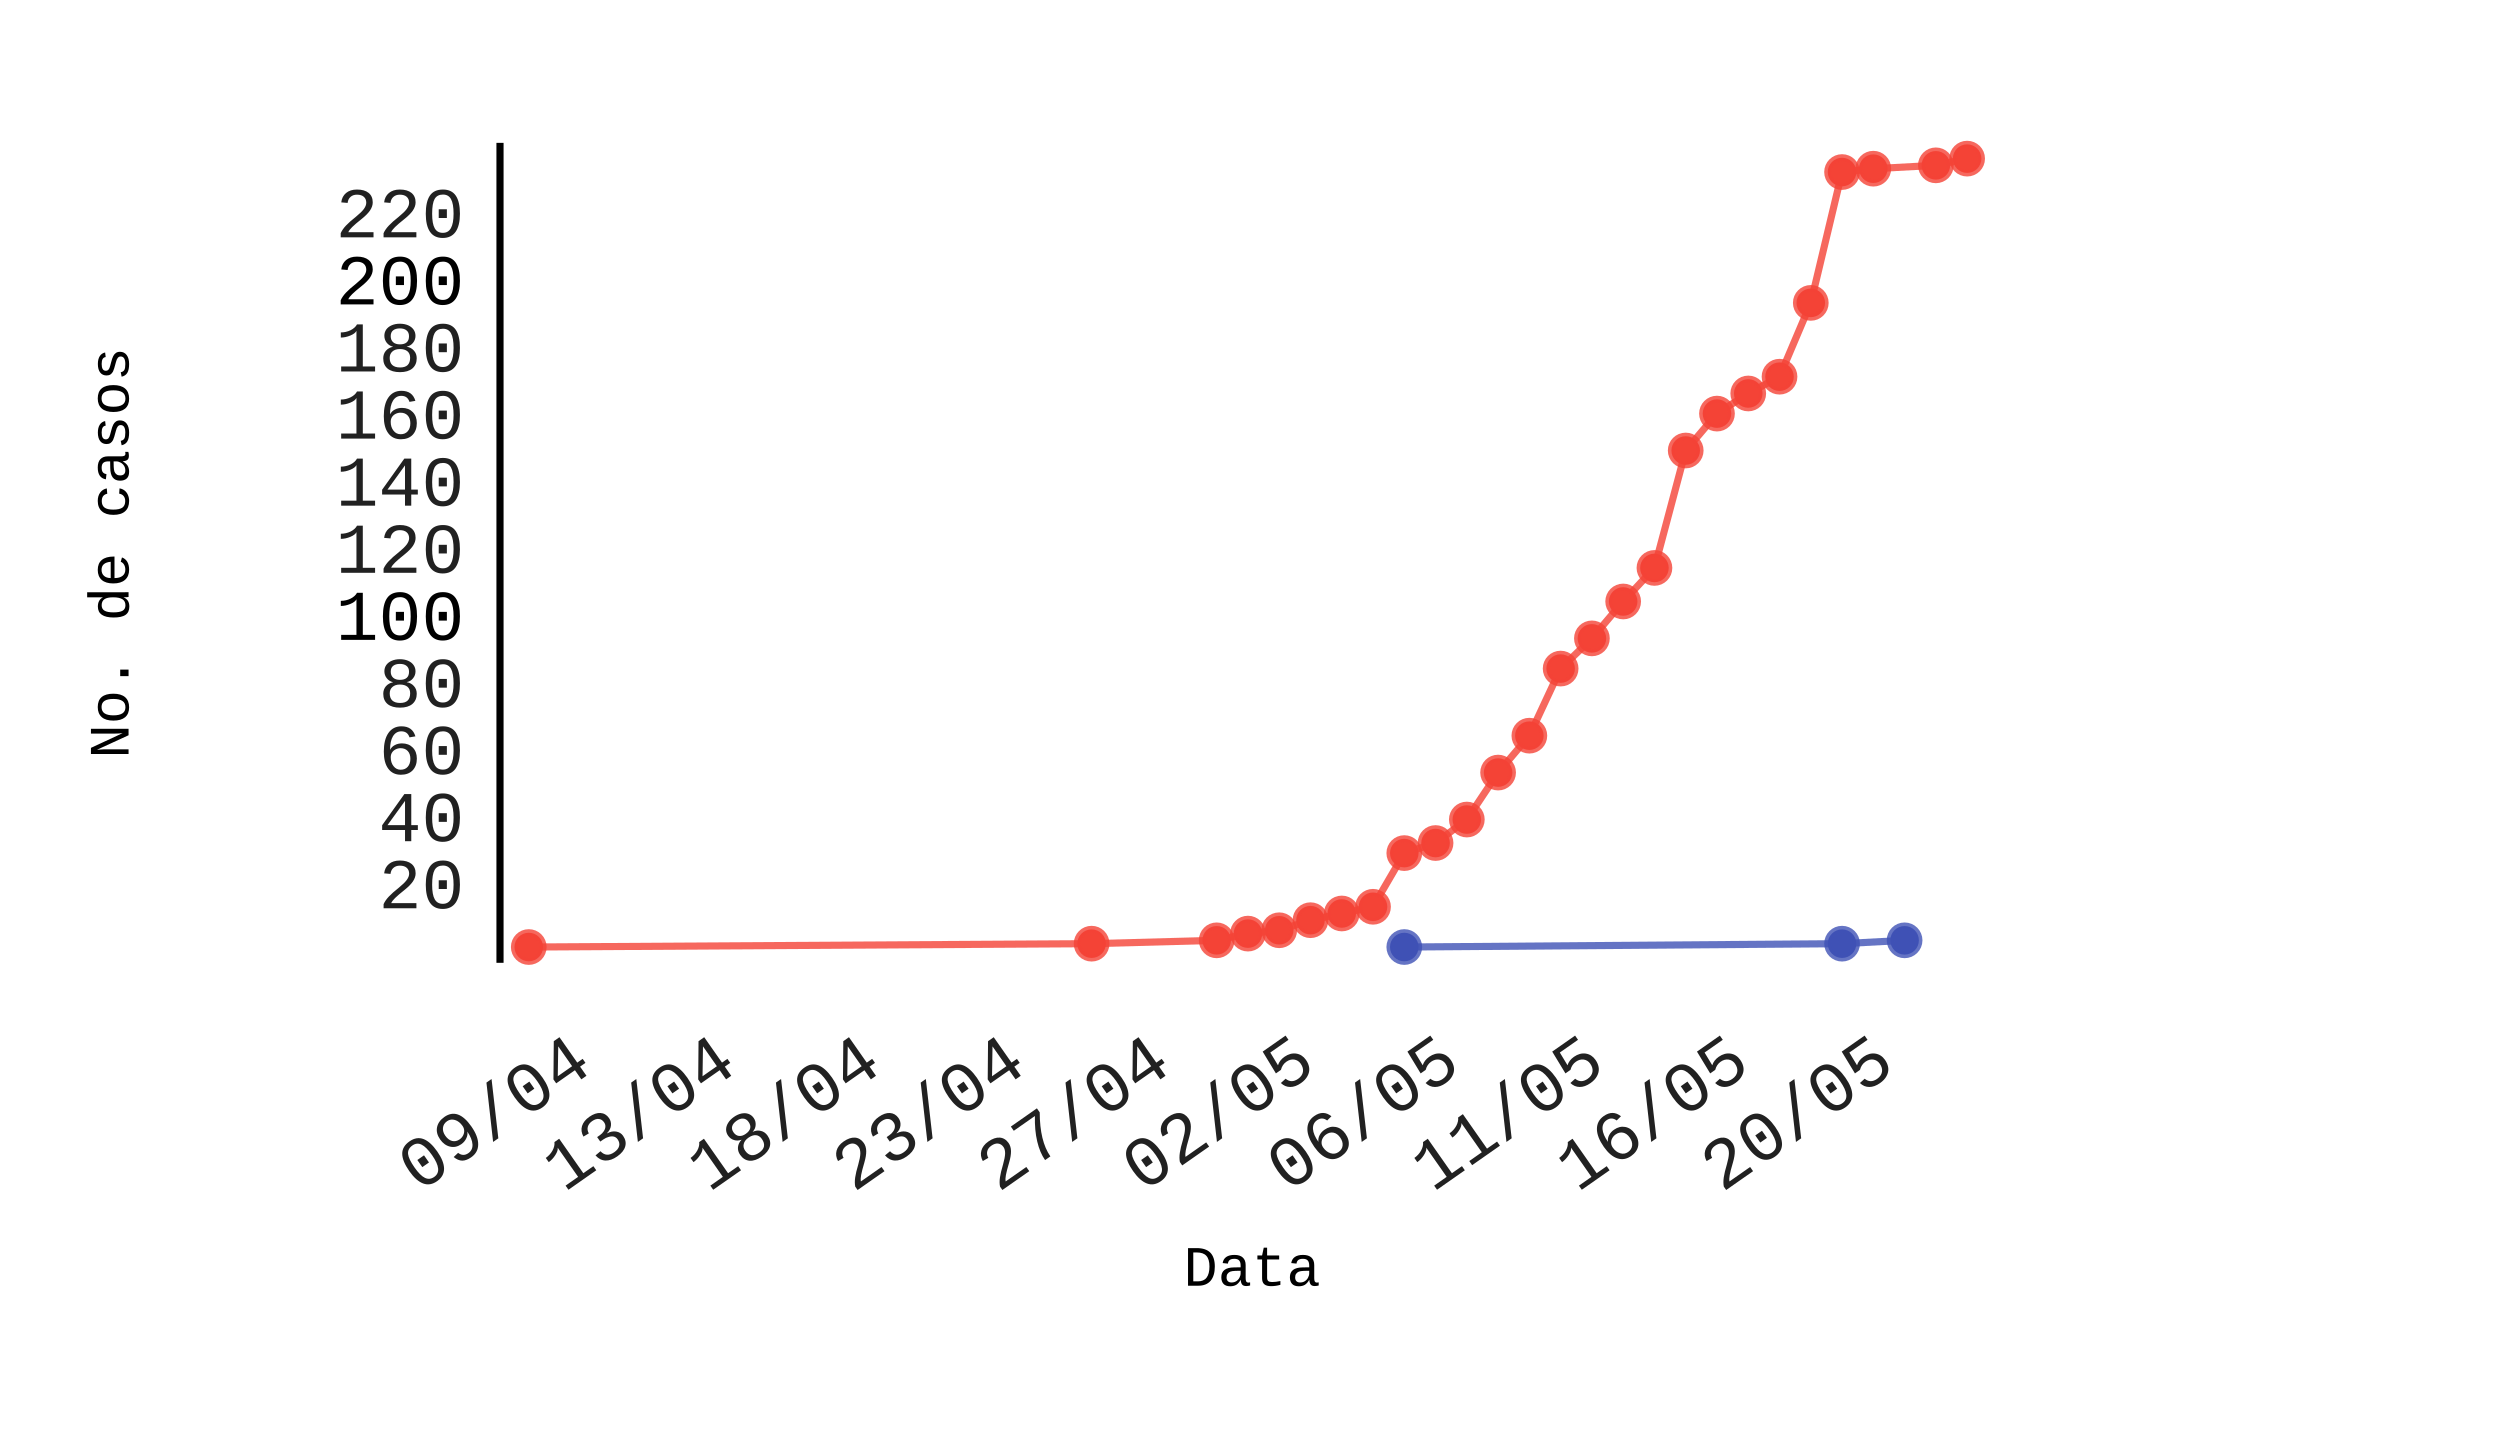
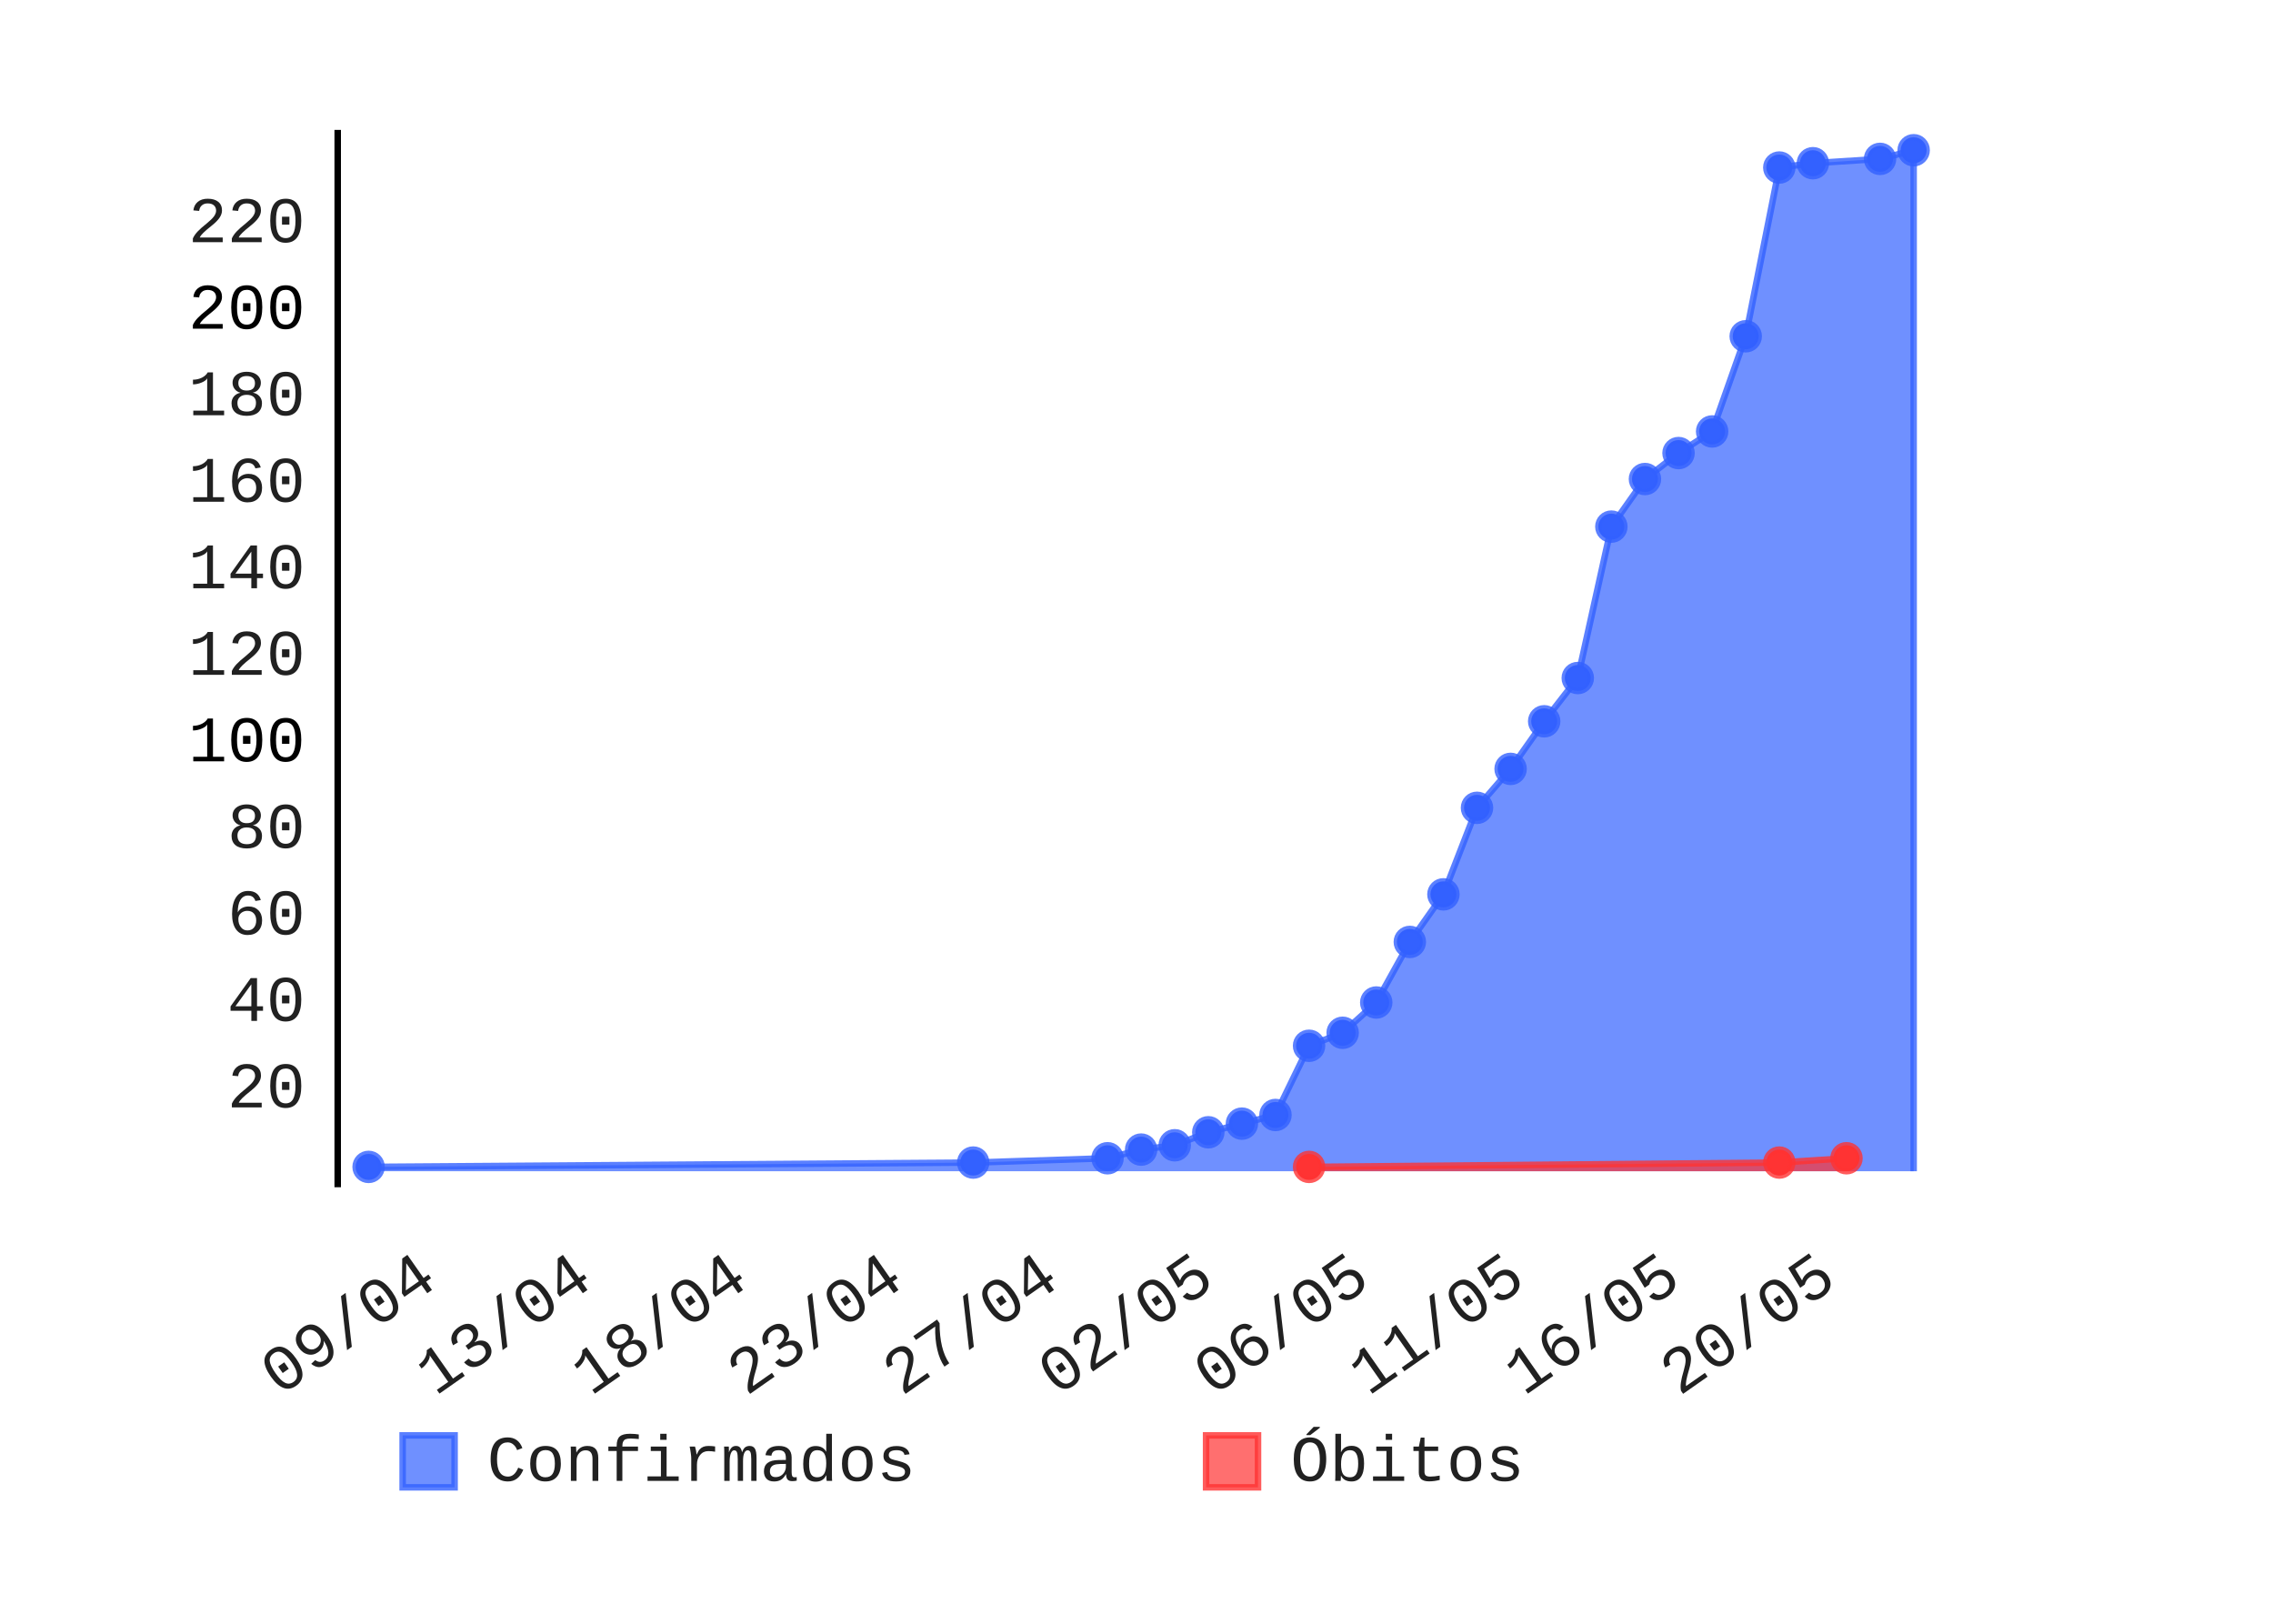
- <svg xmlns="http://www.w3.org/2000/svg" id="chart-0d1ee3e3-cdb3-4dce-ae2d-9ac4975945d7" class="pygal-chart" viewBox="0 0 350 200" width="350" height="200">
+ <svg xmlns="http://www.w3.org/2000/svg" id="chart-e96b4fd9-14e2-42be-b913-c834ddc5be4c" class="pygal-chart" viewBox="0 0 350 250" width="350" height="250">
  <defs>
-     <style type="text/css">#chart-0d1ee3e3-cdb3-4dce-ae2d-9ac4975945d7{-webkit-user-select:none;-webkit-font-smoothing:antialiased;font-family:Consolas,"Liberation Mono",Menlo,Courier,monospace}#chart-0d1ee3e3-cdb3-4dce-ae2d-9ac4975945d7 .title{font-family:Consolas,"Liberation Mono",Menlo,Courier,monospace;font-size:8px}#chart-0d1ee3e3-cdb3-4dce-ae2d-9ac4975945d7 .legends .legend text{font-family:Consolas,"Liberation Mono",Menlo,Courier,monospace;font-size:14px}#chart-0d1ee3e3-cdb3-4dce-ae2d-9ac4975945d7 .axis text{font-family:Consolas,"Liberation Mono",Menlo,Courier,monospace;font-size:10px}#chart-0d1ee3e3-cdb3-4dce-ae2d-9ac4975945d7 .axis text.major{font-family:Consolas,"Liberation Mono",Menlo,Courier,monospace;font-size:10px}#chart-0d1ee3e3-cdb3-4dce-ae2d-9ac4975945d7 .text-overlay text.value{font-family:Consolas,"Liberation Mono",Menlo,Courier,monospace;font-size:16px}#chart-0d1ee3e3-cdb3-4dce-ae2d-9ac4975945d7 .text-overlay text.label{font-family:Consolas,"Liberation Mono",Menlo,Courier,monospace;font-size:10px}#chart-0d1ee3e3-cdb3-4dce-ae2d-9ac4975945d7 .tooltip{font-family:Consolas,"Liberation Mono",Menlo,Courier,monospace;font-size:14px}#chart-0d1ee3e3-cdb3-4dce-ae2d-9ac4975945d7 text.no_data{font-family:Consolas,"Liberation Mono",Menlo,Courier,monospace;font-size:64px}
- #chart-0d1ee3e3-cdb3-4dce-ae2d-9ac4975945d7{background-color:transparent}#chart-0d1ee3e3-cdb3-4dce-ae2d-9ac4975945d7 path,#chart-0d1ee3e3-cdb3-4dce-ae2d-9ac4975945d7 line,#chart-0d1ee3e3-cdb3-4dce-ae2d-9ac4975945d7 rect,#chart-0d1ee3e3-cdb3-4dce-ae2d-9ac4975945d7 circle{-webkit-transition:150ms;-moz-transition:150ms;transition:150ms}#chart-0d1ee3e3-cdb3-4dce-ae2d-9ac4975945d7 .graph &gt; .background{fill:transparent}#chart-0d1ee3e3-cdb3-4dce-ae2d-9ac4975945d7 .plot &gt; .background{fill:rgba(255,255,255,1)}#chart-0d1ee3e3-cdb3-4dce-ae2d-9ac4975945d7 .graph{fill:rgba(0,0,0,.87)}#chart-0d1ee3e3-cdb3-4dce-ae2d-9ac4975945d7 text.no_data{fill:rgba(0,0,0,1)}#chart-0d1ee3e3-cdb3-4dce-ae2d-9ac4975945d7 .title{fill:rgba(0,0,0,1)}#chart-0d1ee3e3-cdb3-4dce-ae2d-9ac4975945d7 .legends .legend text{fill:rgba(0,0,0,.87)}#chart-0d1ee3e3-cdb3-4dce-ae2d-9ac4975945d7 .legends .legend:hover text{fill:rgba(0,0,0,1)}#chart-0d1ee3e3-cdb3-4dce-ae2d-9ac4975945d7 .axis .line{stroke:rgba(0,0,0,1)}#chart-0d1ee3e3-cdb3-4dce-ae2d-9ac4975945d7 .axis .guide.line{stroke:rgba(0,0,0,.54)}#chart-0d1ee3e3-cdb3-4dce-ae2d-9ac4975945d7 .axis .major.line{stroke:rgba(0,0,0,.87)}#chart-0d1ee3e3-cdb3-4dce-ae2d-9ac4975945d7 .axis text.major{fill:rgba(0,0,0,1)}#chart-0d1ee3e3-cdb3-4dce-ae2d-9ac4975945d7 .axis.y .guides:hover .guide.line,#chart-0d1ee3e3-cdb3-4dce-ae2d-9ac4975945d7 .line-graph .axis.x .guides:hover .guide.line,#chart-0d1ee3e3-cdb3-4dce-ae2d-9ac4975945d7 .stackedline-graph .axis.x .guides:hover .guide.line,#chart-0d1ee3e3-cdb3-4dce-ae2d-9ac4975945d7 .xy-graph .axis.x .guides:hover .guide.line{stroke:rgba(0,0,0,1)}#chart-0d1ee3e3-cdb3-4dce-ae2d-9ac4975945d7 .axis .guides:hover text{fill:rgba(0,0,0,1)}#chart-0d1ee3e3-cdb3-4dce-ae2d-9ac4975945d7 .reactive{fill-opacity:.7;stroke-opacity:.8}#chart-0d1ee3e3-cdb3-4dce-ae2d-9ac4975945d7 .ci{stroke:rgba(0,0,0,.87)}#chart-0d1ee3e3-cdb3-4dce-ae2d-9ac4975945d7 .reactive.active,#chart-0d1ee3e3-cdb3-4dce-ae2d-9ac4975945d7 .active .reactive{fill-opacity:.8;stroke-opacity:.9;stroke-width:4}#chart-0d1ee3e3-cdb3-4dce-ae2d-9ac4975945d7 .ci .reactive.active{stroke-width:1.5}#chart-0d1ee3e3-cdb3-4dce-ae2d-9ac4975945d7 .series text{fill:rgba(0,0,0,1)}#chart-0d1ee3e3-cdb3-4dce-ae2d-9ac4975945d7 .tooltip rect{fill:rgba(255,255,255,1);stroke:rgba(0,0,0,1);-webkit-transition:opacity 150ms;-moz-transition:opacity 150ms;transition:opacity 150ms}#chart-0d1ee3e3-cdb3-4dce-ae2d-9ac4975945d7 .tooltip .label{fill:rgba(0,0,0,.87)}#chart-0d1ee3e3-cdb3-4dce-ae2d-9ac4975945d7 .tooltip .label{fill:rgba(0,0,0,.87)}#chart-0d1ee3e3-cdb3-4dce-ae2d-9ac4975945d7 .tooltip .legend{font-size:.8em;fill:rgba(0,0,0,.54)}#chart-0d1ee3e3-cdb3-4dce-ae2d-9ac4975945d7 .tooltip .x_label{font-size:.6em;fill:rgba(0,0,0,1)}#chart-0d1ee3e3-cdb3-4dce-ae2d-9ac4975945d7 .tooltip .xlink{font-size:.5em;text-decoration:underline}#chart-0d1ee3e3-cdb3-4dce-ae2d-9ac4975945d7 .tooltip .value{font-size:1.5em}#chart-0d1ee3e3-cdb3-4dce-ae2d-9ac4975945d7 .bound{font-size:.5em}#chart-0d1ee3e3-cdb3-4dce-ae2d-9ac4975945d7 .max-value{font-size:.75em;fill:rgba(0,0,0,.54)}#chart-0d1ee3e3-cdb3-4dce-ae2d-9ac4975945d7 .map-element{fill:rgba(255,255,255,1);stroke:rgba(0,0,0,.54) !important}#chart-0d1ee3e3-cdb3-4dce-ae2d-9ac4975945d7 .map-element .reactive{fill-opacity:inherit;stroke-opacity:inherit}#chart-0d1ee3e3-cdb3-4dce-ae2d-9ac4975945d7 .color-0,#chart-0d1ee3e3-cdb3-4dce-ae2d-9ac4975945d7 .color-0 a:visited{stroke:#F44336;fill:#F44336}#chart-0d1ee3e3-cdb3-4dce-ae2d-9ac4975945d7 .color-1,#chart-0d1ee3e3-cdb3-4dce-ae2d-9ac4975945d7 .color-1 a:visited{stroke:#3F51B5;fill:#3F51B5}#chart-0d1ee3e3-cdb3-4dce-ae2d-9ac4975945d7 .text-overlay .color-0 text{fill:black}#chart-0d1ee3e3-cdb3-4dce-ae2d-9ac4975945d7 .text-overlay .color-1 text{fill:black}
- #chart-0d1ee3e3-cdb3-4dce-ae2d-9ac4975945d7 text.no_data{text-anchor:middle}#chart-0d1ee3e3-cdb3-4dce-ae2d-9ac4975945d7 .guide.line{fill:none}#chart-0d1ee3e3-cdb3-4dce-ae2d-9ac4975945d7 .centered{text-anchor:middle}#chart-0d1ee3e3-cdb3-4dce-ae2d-9ac4975945d7 .title{text-anchor:middle}#chart-0d1ee3e3-cdb3-4dce-ae2d-9ac4975945d7 .legends .legend text{fill-opacity:1}#chart-0d1ee3e3-cdb3-4dce-ae2d-9ac4975945d7 .axis.x text{text-anchor:middle}#chart-0d1ee3e3-cdb3-4dce-ae2d-9ac4975945d7 .axis.x:not(.web) text[transform]{text-anchor:start}#chart-0d1ee3e3-cdb3-4dce-ae2d-9ac4975945d7 .axis.x:not(.web) text[transform].backwards{text-anchor:end}#chart-0d1ee3e3-cdb3-4dce-ae2d-9ac4975945d7 .axis.y text{text-anchor:end}#chart-0d1ee3e3-cdb3-4dce-ae2d-9ac4975945d7 .axis.y text[transform].backwards{text-anchor:start}#chart-0d1ee3e3-cdb3-4dce-ae2d-9ac4975945d7 .axis.y2 text{text-anchor:start}#chart-0d1ee3e3-cdb3-4dce-ae2d-9ac4975945d7 .axis.y2 text[transform].backwards{text-anchor:end}#chart-0d1ee3e3-cdb3-4dce-ae2d-9ac4975945d7 .axis .guide.line{stroke-dasharray:4,4}#chart-0d1ee3e3-cdb3-4dce-ae2d-9ac4975945d7 .axis .major.guide.line{stroke-dasharray:6,6}#chart-0d1ee3e3-cdb3-4dce-ae2d-9ac4975945d7 .horizontal .axis.y .guide.line,#chart-0d1ee3e3-cdb3-4dce-ae2d-9ac4975945d7 .horizontal .axis.y2 .guide.line,#chart-0d1ee3e3-cdb3-4dce-ae2d-9ac4975945d7 .vertical .axis.x .guide.line{opacity:0}#chart-0d1ee3e3-cdb3-4dce-ae2d-9ac4975945d7 .horizontal .axis.always_show .guide.line,#chart-0d1ee3e3-cdb3-4dce-ae2d-9ac4975945d7 .vertical .axis.always_show .guide.line{opacity:1 !important}#chart-0d1ee3e3-cdb3-4dce-ae2d-9ac4975945d7 .axis.y .guides:hover .guide.line,#chart-0d1ee3e3-cdb3-4dce-ae2d-9ac4975945d7 .axis.y2 .guides:hover .guide.line,#chart-0d1ee3e3-cdb3-4dce-ae2d-9ac4975945d7 .axis.x .guides:hover .guide.line{opacity:1}#chart-0d1ee3e3-cdb3-4dce-ae2d-9ac4975945d7 .axis .guides:hover text{opacity:1}#chart-0d1ee3e3-cdb3-4dce-ae2d-9ac4975945d7 .nofill{fill:none}#chart-0d1ee3e3-cdb3-4dce-ae2d-9ac4975945d7 .subtle-fill{fill-opacity:.2}#chart-0d1ee3e3-cdb3-4dce-ae2d-9ac4975945d7 .dot{stroke-width:1px;fill-opacity:1}#chart-0d1ee3e3-cdb3-4dce-ae2d-9ac4975945d7 .dot.active{stroke-width:5px}#chart-0d1ee3e3-cdb3-4dce-ae2d-9ac4975945d7 .dot.negative{fill:transparent}#chart-0d1ee3e3-cdb3-4dce-ae2d-9ac4975945d7 text,#chart-0d1ee3e3-cdb3-4dce-ae2d-9ac4975945d7 tspan{stroke:none !important}#chart-0d1ee3e3-cdb3-4dce-ae2d-9ac4975945d7 .series text.active{opacity:1}#chart-0d1ee3e3-cdb3-4dce-ae2d-9ac4975945d7 .tooltip rect{fill-opacity:.95;stroke-width:.5}#chart-0d1ee3e3-cdb3-4dce-ae2d-9ac4975945d7 .tooltip text{fill-opacity:1}#chart-0d1ee3e3-cdb3-4dce-ae2d-9ac4975945d7 .showable{visibility:hidden}#chart-0d1ee3e3-cdb3-4dce-ae2d-9ac4975945d7 .showable.shown{visibility:visible}#chart-0d1ee3e3-cdb3-4dce-ae2d-9ac4975945d7 .gauge-background{fill:rgba(229,229,229,1);stroke:none}#chart-0d1ee3e3-cdb3-4dce-ae2d-9ac4975945d7 .bg-lines{stroke:transparent;stroke-width:2px}</style>
+     <style type="text/css">#chart-e96b4fd9-14e2-42be-b913-c834ddc5be4c{-webkit-user-select:none;-webkit-font-smoothing:antialiased;font-family:Consolas,"Liberation Mono",Menlo,Courier,monospace}#chart-e96b4fd9-14e2-42be-b913-c834ddc5be4c .title{font-family:Consolas,"Liberation Mono",Menlo,Courier,monospace;font-size:8px}#chart-e96b4fd9-14e2-42be-b913-c834ddc5be4c .legends .legend text{font-family:Consolas,"Liberation Mono",Menlo,Courier,monospace;font-size:10px}#chart-e96b4fd9-14e2-42be-b913-c834ddc5be4c .axis text{font-family:Consolas,"Liberation Mono",Menlo,Courier,monospace;font-size:10px}#chart-e96b4fd9-14e2-42be-b913-c834ddc5be4c .axis text.major{font-family:Consolas,"Liberation Mono",Menlo,Courier,monospace;font-size:10px}#chart-e96b4fd9-14e2-42be-b913-c834ddc5be4c .text-overlay text.value{font-family:Consolas,"Liberation Mono",Menlo,Courier,monospace;font-size:16px}#chart-e96b4fd9-14e2-42be-b913-c834ddc5be4c .text-overlay text.label{font-family:Consolas,"Liberation Mono",Menlo,Courier,monospace;font-size:10px}#chart-e96b4fd9-14e2-42be-b913-c834ddc5be4c .tooltip{font-family:Consolas,"Liberation Mono",Menlo,Courier,monospace;font-size:12px}#chart-e96b4fd9-14e2-42be-b913-c834ddc5be4c text.no_data{font-family:Consolas,"Liberation Mono",Menlo,Courier,monospace;font-size:64px}
+ #chart-e96b4fd9-14e2-42be-b913-c834ddc5be4c{background-color:transparent}#chart-e96b4fd9-14e2-42be-b913-c834ddc5be4c path,#chart-e96b4fd9-14e2-42be-b913-c834ddc5be4c line,#chart-e96b4fd9-14e2-42be-b913-c834ddc5be4c rect,#chart-e96b4fd9-14e2-42be-b913-c834ddc5be4c circle{-webkit-transition:150ms;-moz-transition:150ms;transition:150ms}#chart-e96b4fd9-14e2-42be-b913-c834ddc5be4c .graph &gt; .background{fill:transparent}#chart-e96b4fd9-14e2-42be-b913-c834ddc5be4c .plot &gt; .background{fill:rgba(255,255,255,1)}#chart-e96b4fd9-14e2-42be-b913-c834ddc5be4c .graph{fill:rgba(0,0,0,.87)}#chart-e96b4fd9-14e2-42be-b913-c834ddc5be4c text.no_data{fill:rgba(0,0,0,1)}#chart-e96b4fd9-14e2-42be-b913-c834ddc5be4c .title{fill:rgba(0,0,0,1)}#chart-e96b4fd9-14e2-42be-b913-c834ddc5be4c .legends .legend text{fill:rgba(0,0,0,.87)}#chart-e96b4fd9-14e2-42be-b913-c834ddc5be4c .legends .legend:hover text{fill:rgba(0,0,0,1)}#chart-e96b4fd9-14e2-42be-b913-c834ddc5be4c .axis .line{stroke:rgba(0,0,0,1)}#chart-e96b4fd9-14e2-42be-b913-c834ddc5be4c .axis .guide.line{stroke:rgba(0,0,0,.54)}#chart-e96b4fd9-14e2-42be-b913-c834ddc5be4c .axis .major.line{stroke:rgba(0,0,0,.87)}#chart-e96b4fd9-14e2-42be-b913-c834ddc5be4c .axis text.major{fill:rgba(0,0,0,1)}#chart-e96b4fd9-14e2-42be-b913-c834ddc5be4c .axis.y .guides:hover .guide.line,#chart-e96b4fd9-14e2-42be-b913-c834ddc5be4c .line-graph .axis.x .guides:hover .guide.line,#chart-e96b4fd9-14e2-42be-b913-c834ddc5be4c .stackedline-graph .axis.x .guides:hover .guide.line,#chart-e96b4fd9-14e2-42be-b913-c834ddc5be4c .xy-graph .axis.x .guides:hover .guide.line{stroke:rgba(0,0,0,1)}#chart-e96b4fd9-14e2-42be-b913-c834ddc5be4c .axis .guides:hover text{fill:rgba(0,0,0,1)}#chart-e96b4fd9-14e2-42be-b913-c834ddc5be4c .reactive{fill-opacity:.7;stroke-opacity:.8}#chart-e96b4fd9-14e2-42be-b913-c834ddc5be4c .ci{stroke:rgba(0,0,0,.87)}#chart-e96b4fd9-14e2-42be-b913-c834ddc5be4c .reactive.active,#chart-e96b4fd9-14e2-42be-b913-c834ddc5be4c .active .reactive{fill-opacity:.8;stroke-opacity:.9;stroke-width:4}#chart-e96b4fd9-14e2-42be-b913-c834ddc5be4c .ci .reactive.active{stroke-width:1.5}#chart-e96b4fd9-14e2-42be-b913-c834ddc5be4c .series text{fill:rgba(0,0,0,1)}#chart-e96b4fd9-14e2-42be-b913-c834ddc5be4c .tooltip rect{fill:rgba(255,255,255,1);stroke:rgba(0,0,0,1);-webkit-transition:opacity 150ms;-moz-transition:opacity 150ms;transition:opacity 150ms}#chart-e96b4fd9-14e2-42be-b913-c834ddc5be4c .tooltip .label{fill:rgba(0,0,0,.87)}#chart-e96b4fd9-14e2-42be-b913-c834ddc5be4c .tooltip .label{fill:rgba(0,0,0,.87)}#chart-e96b4fd9-14e2-42be-b913-c834ddc5be4c .tooltip .legend{font-size:.8em;fill:rgba(0,0,0,.54)}#chart-e96b4fd9-14e2-42be-b913-c834ddc5be4c .tooltip .x_label{font-size:.6em;fill:rgba(0,0,0,1)}#chart-e96b4fd9-14e2-42be-b913-c834ddc5be4c .tooltip .xlink{font-size:.5em;text-decoration:underline}#chart-e96b4fd9-14e2-42be-b913-c834ddc5be4c .tooltip .value{font-size:1.5em}#chart-e96b4fd9-14e2-42be-b913-c834ddc5be4c .bound{font-size:.5em}#chart-e96b4fd9-14e2-42be-b913-c834ddc5be4c .max-value{font-size:.75em;fill:rgba(0,0,0,.54)}#chart-e96b4fd9-14e2-42be-b913-c834ddc5be4c .map-element{fill:rgba(255,255,255,1);stroke:rgba(0,0,0,.54) !important}#chart-e96b4fd9-14e2-42be-b913-c834ddc5be4c .map-element .reactive{fill-opacity:inherit;stroke-opacity:inherit}#chart-e96b4fd9-14e2-42be-b913-c834ddc5be4c .color-0,#chart-e96b4fd9-14e2-42be-b913-c834ddc5be4c .color-0 a:visited{stroke:#3361FF;fill:#3361FF}#chart-e96b4fd9-14e2-42be-b913-c834ddc5be4c .color-1,#chart-e96b4fd9-14e2-42be-b913-c834ddc5be4c .color-1 a:visited{stroke:#FF3333;fill:#FF3333}#chart-e96b4fd9-14e2-42be-b913-c834ddc5be4c .text-overlay .color-0 text{fill:black}#chart-e96b4fd9-14e2-42be-b913-c834ddc5be4c .text-overlay .color-1 text{fill:black}
+ #chart-e96b4fd9-14e2-42be-b913-c834ddc5be4c text.no_data{text-anchor:middle}#chart-e96b4fd9-14e2-42be-b913-c834ddc5be4c .guide.line{fill:none}#chart-e96b4fd9-14e2-42be-b913-c834ddc5be4c .centered{text-anchor:middle}#chart-e96b4fd9-14e2-42be-b913-c834ddc5be4c .title{text-anchor:middle}#chart-e96b4fd9-14e2-42be-b913-c834ddc5be4c .legends .legend text{fill-opacity:1}#chart-e96b4fd9-14e2-42be-b913-c834ddc5be4c .axis.x text{text-anchor:middle}#chart-e96b4fd9-14e2-42be-b913-c834ddc5be4c .axis.x:not(.web) text[transform]{text-anchor:start}#chart-e96b4fd9-14e2-42be-b913-c834ddc5be4c .axis.x:not(.web) text[transform].backwards{text-anchor:end}#chart-e96b4fd9-14e2-42be-b913-c834ddc5be4c .axis.y text{text-anchor:end}#chart-e96b4fd9-14e2-42be-b913-c834ddc5be4c .axis.y text[transform].backwards{text-anchor:start}#chart-e96b4fd9-14e2-42be-b913-c834ddc5be4c .axis.y2 text{text-anchor:start}#chart-e96b4fd9-14e2-42be-b913-c834ddc5be4c .axis.y2 text[transform].backwards{text-anchor:end}#chart-e96b4fd9-14e2-42be-b913-c834ddc5be4c .axis .guide.line{stroke-dasharray:4,4}#chart-e96b4fd9-14e2-42be-b913-c834ddc5be4c .axis .major.guide.line{stroke-dasharray:6,6}#chart-e96b4fd9-14e2-42be-b913-c834ddc5be4c .horizontal .axis.y .guide.line,#chart-e96b4fd9-14e2-42be-b913-c834ddc5be4c .horizontal .axis.y2 .guide.line,#chart-e96b4fd9-14e2-42be-b913-c834ddc5be4c .vertical .axis.x .guide.line{opacity:0}#chart-e96b4fd9-14e2-42be-b913-c834ddc5be4c .horizontal .axis.always_show .guide.line,#chart-e96b4fd9-14e2-42be-b913-c834ddc5be4c .vertical .axis.always_show .guide.line{opacity:1 !important}#chart-e96b4fd9-14e2-42be-b913-c834ddc5be4c .axis.y .guides:hover .guide.line,#chart-e96b4fd9-14e2-42be-b913-c834ddc5be4c .axis.y2 .guides:hover .guide.line,#chart-e96b4fd9-14e2-42be-b913-c834ddc5be4c .axis.x .guides:hover .guide.line{opacity:1}#chart-e96b4fd9-14e2-42be-b913-c834ddc5be4c .axis .guides:hover text{opacity:1}#chart-e96b4fd9-14e2-42be-b913-c834ddc5be4c .nofill{fill:none}#chart-e96b4fd9-14e2-42be-b913-c834ddc5be4c .subtle-fill{fill-opacity:.2}#chart-e96b4fd9-14e2-42be-b913-c834ddc5be4c .dot{stroke-width:1px;fill-opacity:1}#chart-e96b4fd9-14e2-42be-b913-c834ddc5be4c .dot.active{stroke-width:5px}#chart-e96b4fd9-14e2-42be-b913-c834ddc5be4c .dot.negative{fill:transparent}#chart-e96b4fd9-14e2-42be-b913-c834ddc5be4c text,#chart-e96b4fd9-14e2-42be-b913-c834ddc5be4c tspan{stroke:none !important}#chart-e96b4fd9-14e2-42be-b913-c834ddc5be4c .series text.active{opacity:1}#chart-e96b4fd9-14e2-42be-b913-c834ddc5be4c .tooltip rect{fill-opacity:.95;stroke-width:.5}#chart-e96b4fd9-14e2-42be-b913-c834ddc5be4c .tooltip text{fill-opacity:1}#chart-e96b4fd9-14e2-42be-b913-c834ddc5be4c .showable{visibility:hidden}#chart-e96b4fd9-14e2-42be-b913-c834ddc5be4c .showable.shown{visibility:visible}#chart-e96b4fd9-14e2-42be-b913-c834ddc5be4c .gauge-background{fill:rgba(229,229,229,1);stroke:none}#chart-e96b4fd9-14e2-42be-b913-c834ddc5be4c .bg-lines{stroke:transparent;stroke-width:2px}</style>
  </defs>
  <g class="graph datetimeline-graph vertical">
-     <rect x="0" y="0" width="350" height="200" class="background" />
-     <g transform="translate(70, 20)" class="plot">
-       <rect x="0" y="0" width="209.425" height="114.793" class="background" />
+     <rect x="0" y="0" width="350" height="250" class="background" />
+     <g transform="translate(52, 20)" class="plot">
+       <rect x="0" y="0" width="247.425" height="162.793" class="background" />
      <g class="axis y">
        <g class="guides">
-           <text x="-5" y="107.161" class="">20</text>
-         </g>
-         <g class="guides">
-           <text x="-5" y="97.767" class="">40</text>
-         </g>
-         <g class="guides">
-           <text x="-5" y="88.373" class="">60</text>
-         </g>
-         <g class="guides">
-           <text x="-5" y="78.979" class="">80</text>
-         </g>
-         <g class="guides">
-           <text x="-5" y="69.586" class="major">100</text>
-         </g>
-         <g class="guides">
-           <text x="-5" y="60.192" class="">120</text>
-         </g>
-         <g class="guides">
-           <text x="-5" y="50.798" class="">140</text>
-         </g>
-         <g class="guides">
-           <text x="-5" y="41.404" class="">160</text>
-         </g>
-         <g class="guides">
-           <text x="-5" y="32.01" class="">180</text>
-         </g>
-         <g class="guides">
-           <text x="-5" y="22.616" class="major">200</text>
-         </g>
-         <g class="guides">
-           <text x="-5" y="13.223" class="">220</text>
+           <text x="-5" y="150.506" class="">20</text>
+         </g>
+         <g class="guides">
+           <text x="-5" y="137.185" class="">40</text>
+         </g>
+         <g class="guides">
+           <text x="-5" y="123.863" class="">60</text>
+         </g>
+         <g class="guides">
+           <text x="-5" y="110.541" class="">80</text>
+         </g>
+         <g class="guides">
+           <text x="-5" y="97.219" class="major">100</text>
+         </g>
+         <g class="guides">
+           <text x="-5" y="83.897" class="">120</text>
+         </g>
+         <g class="guides">
+           <text x="-5" y="70.575" class="">140</text>
+         </g>
+         <g class="guides">
+           <text x="-5" y="57.254" class="">160</text>
+         </g>
+         <g class="guides">
+           <text x="-5" y="43.932" class="">180</text>
+         </g>
+         <g class="guides">
+           <text x="-5" y="30.61" class="major">200</text>
+         </g>
+         <g class="guides">
+           <text x="-5" y="17.288" class="">220</text>
        </g>
      </g>
      <g class="axis x">
-         <path d="M0 0 v114.793" class="line" />
-         <g class="guides">
-           <path d="M13.269 0 v114.793" class="guide line" />
-           <text x="13.269" y="129.793" class="backwards" transform="rotate(325 13.26906 129.7927)">09/04</text>
-         </g>
-         <g class="guides">
-           <path d="M33.536 0 v114.793" class="guide line" />
-           <text x="33.536" y="129.793" class="backwards" transform="rotate(325 33.53583 129.7927)">13/04</text>
-         </g>
-         <g class="guides">
-           <path d="M53.803 0 v114.793" class="guide line" />
-           <text x="53.803" y="129.793" class="backwards" transform="rotate(325 53.8026 129.7927)">18/04</text>
-         </g>
-         <g class="guides">
-           <path d="M74.069 0 v114.793" class="guide line" />
-           <text x="74.069" y="129.793" class="backwards" transform="rotate(325 74.06937 129.7927)">23/04</text>
-         </g>
-         <g class="guides">
-           <path d="M94.336 0 v114.793" class="guide line" />
-           <text x="94.336" y="129.793" class="backwards" transform="rotate(325 94.33613 129.7927)">27/04</text>
-         </g>
-         <g class="guides">
-           <path d="M114.603 0 v114.793" class="guide line" />
-           <text x="114.603" y="129.793" class="backwards" transform="rotate(325 114.6029 129.7927)">02/05</text>
-         </g>
-         <g class="guides">
-           <path d="M134.87 0 v114.793" class="guide line" />
-           <text x="134.87" y="129.793" class="backwards" transform="rotate(325 134.8697 129.7927)">06/05</text>
-         </g>
-         <g class="guides">
-           <path d="M155.136 0 v114.793" class="guide line" />
-           <text x="155.136" y="129.793" class="backwards" transform="rotate(325 155.1364 129.7927)">11/05</text>
-         </g>
-         <g class="guides">
-           <path d="M175.403 0 v114.793" class="guide line" />
-           <text x="175.403" y="129.793" class="backwards" transform="rotate(325 175.4032 129.7927)">16/05</text>
-         </g>
-         <g class="guides">
-           <path d="M195.67 0 v114.793" class="guide line" />
-           <text x="195.67" y="129.793" class="backwards" transform="rotate(325 195.67 129.7927)">20/05</text>
+         <path d="M0 0 v162.793" class="line" />
+         <g class="guides">
+           <path d="M15.677 0 v162.793" class="guide line" />
+           <text x="15.677" y="177.793" class="backwards" transform="rotate(325 15.67671 177.7927)">09/04</text>
+         </g>
+         <g class="guides">
+           <path d="M39.621 0 v162.793" class="guide line" />
+           <text x="39.621" y="177.793" class="backwards" transform="rotate(325 39.62086 177.7927)">13/04</text>
+         </g>
+         <g class="guides">
+           <path d="M63.565 0 v162.793" class="guide line" />
+           <text x="63.565" y="177.793" class="backwards" transform="rotate(325 63.56501 177.7927)">18/04</text>
+         </g>
+         <g class="guides">
+           <path d="M87.509 0 v162.793" class="guide line" />
+           <text x="87.509" y="177.793" class="backwards" transform="rotate(325 87.50916 177.7927)">23/04</text>
+         </g>
+         <g class="guides">
+           <path d="M111.453 0 v162.793" class="guide line" />
+           <text x="111.453" y="177.793" class="backwards" transform="rotate(325 111.4533 177.7927)">27/04</text>
+         </g>
+         <g class="guides">
+           <path d="M135.397 0 v162.793" class="guide line" />
+           <text x="135.397" y="177.793" class="backwards" transform="rotate(325 135.3975 177.7927)">02/05</text>
+         </g>
+         <g class="guides">
+           <path d="M159.342 0 v162.793" class="guide line" />
+           <text x="159.342" y="177.793" class="backwards" transform="rotate(325 159.3416 177.7927)">06/05</text>
+         </g>
+         <g class="guides">
+           <path d="M183.286 0 v162.793" class="guide line" />
+           <text x="183.286" y="177.793" class="backwards" transform="rotate(325 183.2858 177.7927)">11/05</text>
+         </g>
+         <g class="guides">
+           <path d="M207.23 0 v162.793" class="guide line" />
+           <text x="207.23" y="177.793" class="backwards" transform="rotate(325 207.2299 177.7927)">16/05</text>
+         </g>
+         <g class="guides">
+           <path d="M231.174 0 v162.793" class="guide line" />
+           <text x="231.174" y="177.793" class="backwards" transform="rotate(325 231.1741 177.7927)">20/05</text>
        </g>
      </g>
      <g class="series serie-0 color-0">
-         <path d="M4.027 112.585 L82.825 112.115 100.335 111.646 104.713 110.706 109.09 110.237 113.468 108.828 117.846 107.888 122.223 106.949 126.601 99.434 130.978 98.025 135.356 94.737 139.734 88.161 144.111 82.995 148.489 73.601 152.867 69.373 157.244 64.207 161.622 59.51 165.999 43.071 170.377 37.904 174.755 35.086 179.132 32.738 183.51 22.404 187.888 4.086 192.265 3.617 201.02 3.147 205.398 2.208" class="line reactive nofill" />
+         <path d="M4.758 160.328 L4.758 159.662 97.853 158.996 118.541 158.33 123.713 156.998 128.885 156.332 134.057 154.333 139.229 153.001 144.4 151.669 149.572 141.012 154.744 139.013 159.916 134.351 165.088 125.025 170.26 117.698 175.432 104.377 180.604 98.382 185.776 91.055 190.948 84.394 196.12 61.081 201.292 53.754 206.464 49.757 211.636 46.427 216.808 31.773 221.98 5.795 227.151 5.129 237.495 4.463 242.667 3.131 242.667 160.328" class="line reactive" />
      </g>
      <g class="series serie-1 color-1">
-         <path d="M126.601 112.585 L187.888 112.115 196.643 111.646" class="line reactive nofill" />
-       </g>
-     </g>
-     <g class="titles">
-       <text x="175.287" y="180.0" class="title">Data</text>
-       <text x="0" y="95.396" class="title" transform="rotate(-90 0 77.39635)">No. de casos</text>
-     </g>
-     <g transform="translate(70, 20)" class="plot overlay">
+         <path d="M149.572 160.328 L149.572 159.662 221.98 158.996 232.323 158.33 232.323 160.328" class="line reactive" />
+       </g>
+     </g>
+     <g class="titles" />
+     <g transform="translate(52, 20)" class="plot overlay">
      <g class="series serie-0 color-0">
        <g class="dots">
-           <circle cx="4.027" cy="112.585" r="2" class="dot reactive tooltip-trigger" />
-         </g>
-         <g class="dots">
-           <circle cx="82.825" cy="112.115" r="2" class="dot reactive tooltip-trigger" />
-         </g>
-         <g class="dots">
-           <circle cx="100.335" cy="111.646" r="2" class="dot reactive tooltip-trigger" />
-         </g>
-         <g class="dots">
-           <circle cx="104.713" cy="110.706" r="2" class="dot reactive tooltip-trigger" />
-         </g>
-         <g class="dots">
-           <circle cx="109.09" cy="110.237" r="2" class="dot reactive tooltip-trigger" />
-         </g>
-         <g class="dots">
-           <circle cx="113.468" cy="108.828" r="2" class="dot reactive tooltip-trigger" />
-         </g>
-         <g class="dots">
-           <circle cx="117.846" cy="107.888" r="2" class="dot reactive tooltip-trigger" />
-         </g>
-         <g class="dots">
-           <circle cx="122.223" cy="106.949" r="2" class="dot reactive tooltip-trigger" />
-         </g>
-         <g class="dots">
-           <circle cx="126.601" cy="99.434" r="2" class="dot reactive tooltip-trigger" />
-         </g>
-         <g class="dots">
-           <circle cx="130.978" cy="98.025" r="2" class="dot reactive tooltip-trigger" />
-         </g>
-         <g class="dots">
-           <circle cx="135.356" cy="94.737" r="2" class="dot reactive tooltip-trigger" />
-         </g>
-         <g class="dots">
-           <circle cx="139.734" cy="88.161" r="2" class="dot reactive tooltip-trigger" />
-         </g>
-         <g class="dots">
-           <circle cx="144.111" cy="82.995" r="2" class="dot reactive tooltip-trigger" />
-         </g>
-         <g class="dots">
-           <circle cx="148.489" cy="73.601" r="2" class="dot reactive tooltip-trigger" />
-         </g>
-         <g class="dots">
-           <circle cx="152.867" cy="69.373" r="2" class="dot reactive tooltip-trigger" />
-         </g>
-         <g class="dots">
-           <circle cx="157.244" cy="64.207" r="2" class="dot reactive tooltip-trigger" />
-         </g>
-         <g class="dots">
-           <circle cx="161.622" cy="59.51" r="2" class="dot reactive tooltip-trigger" />
-         </g>
-         <g class="dots">
-           <circle cx="165.999" cy="43.071" r="2" class="dot reactive tooltip-trigger" />
-         </g>
-         <g class="dots">
-           <circle cx="170.377" cy="37.904" r="2" class="dot reactive tooltip-trigger" />
-         </g>
-         <g class="dots">
-           <circle cx="174.755" cy="35.086" r="2" class="dot reactive tooltip-trigger" />
-         </g>
-         <g class="dots">
-           <circle cx="179.132" cy="32.738" r="2" class="dot reactive tooltip-trigger" />
-         </g>
-         <g class="dots">
-           <circle cx="183.51" cy="22.404" r="2" class="dot reactive tooltip-trigger" />
-         </g>
-         <g class="dots">
-           <circle cx="187.888" cy="4.086" r="2" class="dot reactive tooltip-trigger" />
-         </g>
-         <g class="dots">
-           <circle cx="192.265" cy="3.617" r="2" class="dot reactive tooltip-trigger" />
-         </g>
-         <g class="dots">
-           <circle cx="201.02" cy="3.147" r="2" class="dot reactive tooltip-trigger" />
-         </g>
-         <g class="dots">
-           <circle cx="205.398" cy="2.208" r="2" class="dot reactive tooltip-trigger" />
+           <circle cx="4.758" cy="159.662" r="2" class="dot reactive tooltip-trigger" />
+         </g>
+         <g class="dots">
+           <circle cx="97.853" cy="158.996" r="2" class="dot reactive tooltip-trigger" />
+         </g>
+         <g class="dots">
+           <circle cx="118.541" cy="158.33" r="2" class="dot reactive tooltip-trigger" />
+         </g>
+         <g class="dots">
+           <circle cx="123.713" cy="156.998" r="2" class="dot reactive tooltip-trigger" />
+         </g>
+         <g class="dots">
+           <circle cx="128.885" cy="156.332" r="2" class="dot reactive tooltip-trigger" />
+         </g>
+         <g class="dots">
+           <circle cx="134.057" cy="154.333" r="2" class="dot reactive tooltip-trigger" />
+         </g>
+         <g class="dots">
+           <circle cx="139.229" cy="153.001" r="2" class="dot reactive tooltip-trigger" />
+         </g>
+         <g class="dots">
+           <circle cx="144.4" cy="151.669" r="2" class="dot reactive tooltip-trigger" />
+         </g>
+         <g class="dots">
+           <circle cx="149.572" cy="141.012" r="2" class="dot reactive tooltip-trigger" />
+         </g>
+         <g class="dots">
+           <circle cx="154.744" cy="139.013" r="2" class="dot reactive tooltip-trigger" />
+         </g>
+         <g class="dots">
+           <circle cx="159.916" cy="134.351" r="2" class="dot reactive tooltip-trigger" />
+         </g>
+         <g class="dots">
+           <circle cx="165.088" cy="125.025" r="2" class="dot reactive tooltip-trigger" />
+         </g>
+         <g class="dots">
+           <circle cx="170.26" cy="117.698" r="2" class="dot reactive tooltip-trigger" />
+         </g>
+         <g class="dots">
+           <circle cx="175.432" cy="104.377" r="2" class="dot reactive tooltip-trigger" />
+         </g>
+         <g class="dots">
+           <circle cx="180.604" cy="98.382" r="2" class="dot reactive tooltip-trigger" />
+         </g>
+         <g class="dots">
+           <circle cx="185.776" cy="91.055" r="2" class="dot reactive tooltip-trigger" />
+         </g>
+         <g class="dots">
+           <circle cx="190.948" cy="84.394" r="2" class="dot reactive tooltip-trigger" />
+         </g>
+         <g class="dots">
+           <circle cx="196.12" cy="61.081" r="2" class="dot reactive tooltip-trigger" />
+         </g>
+         <g class="dots">
+           <circle cx="201.292" cy="53.754" r="2" class="dot reactive tooltip-trigger" />
+         </g>
+         <g class="dots">
+           <circle cx="206.464" cy="49.757" r="2" class="dot reactive tooltip-trigger" />
+         </g>
+         <g class="dots">
+           <circle cx="211.636" cy="46.427" r="2" class="dot reactive tooltip-trigger" />
+         </g>
+         <g class="dots">
+           <circle cx="216.808" cy="31.773" r="2" class="dot reactive tooltip-trigger" />
+         </g>
+         <g class="dots">
+           <circle cx="221.98" cy="5.795" r="2" class="dot reactive tooltip-trigger" />
+         </g>
+         <g class="dots">
+           <circle cx="227.151" cy="5.129" r="2" class="dot reactive tooltip-trigger" />
+         </g>
+         <g class="dots">
+           <circle cx="237.495" cy="4.463" r="2" class="dot reactive tooltip-trigger" />
+         </g>
+         <g class="dots">
+           <circle cx="242.667" cy="3.131" r="2" class="dot reactive tooltip-trigger" />
        </g>
      </g>
      <g class="series serie-1 color-1">
        <g class="dots">
-           <circle cx="126.601" cy="112.585" r="2" class="dot reactive tooltip-trigger" />
-         </g>
-         <g class="dots">
-           <circle cx="187.888" cy="112.115" r="2" class="dot reactive tooltip-trigger" />
-         </g>
-         <g class="dots">
-           <circle cx="196.643" cy="111.646" r="2" class="dot reactive tooltip-trigger" />
-         </g>
-       </g>
-     </g>
-     <g transform="translate(70, 20)" class="plot text-overlay">
+           <circle cx="149.572" cy="159.662" r="2" class="dot reactive tooltip-trigger" />
+         </g>
+         <g class="dots">
+           <circle cx="221.98" cy="158.996" r="2" class="dot reactive tooltip-trigger" />
+         </g>
+         <g class="dots">
+           <circle cx="232.323" cy="158.33" r="2" class="dot reactive tooltip-trigger" />
+         </g>
+       </g>
+     </g>
+     <g transform="translate(52, 20)" class="plot text-overlay">
      <g class="series serie-0 color-0" />
      <g class="series serie-1 color-1" />
    </g>
-     <g transform="translate(70, 20)" class="plot tooltip-overlay">
+     <g transform="translate(52, 20)" class="plot tooltip-overlay">
      <g transform="translate(0 0)" style="opacity: 0" class="tooltip">
        <rect rx="10" ry="10" width="0" height="0" class="tooltip-box" />
        <g class="text" />
      </g>
    </g>
+     <g transform="translate(62, 220)" class="legends">
+       <g id="activate-serie-0" class="legend reactive activate-serie">
+         <rect x="0.0" y="1.0" width="8" height="8" class="color-0 reactive" />
+         <text x="13.0" y="8.0">Confirmados</text>
+       </g>
+       <g id="activate-serie-1" class="legend reactive activate-serie">
+         <rect x="123.713" y="1.0" width="8" height="8" class="color-1 reactive" />
+         <text x="136.713" y="8.0">Óbitos</text>
+       </g>
+     </g>
  </g>
</svg>
